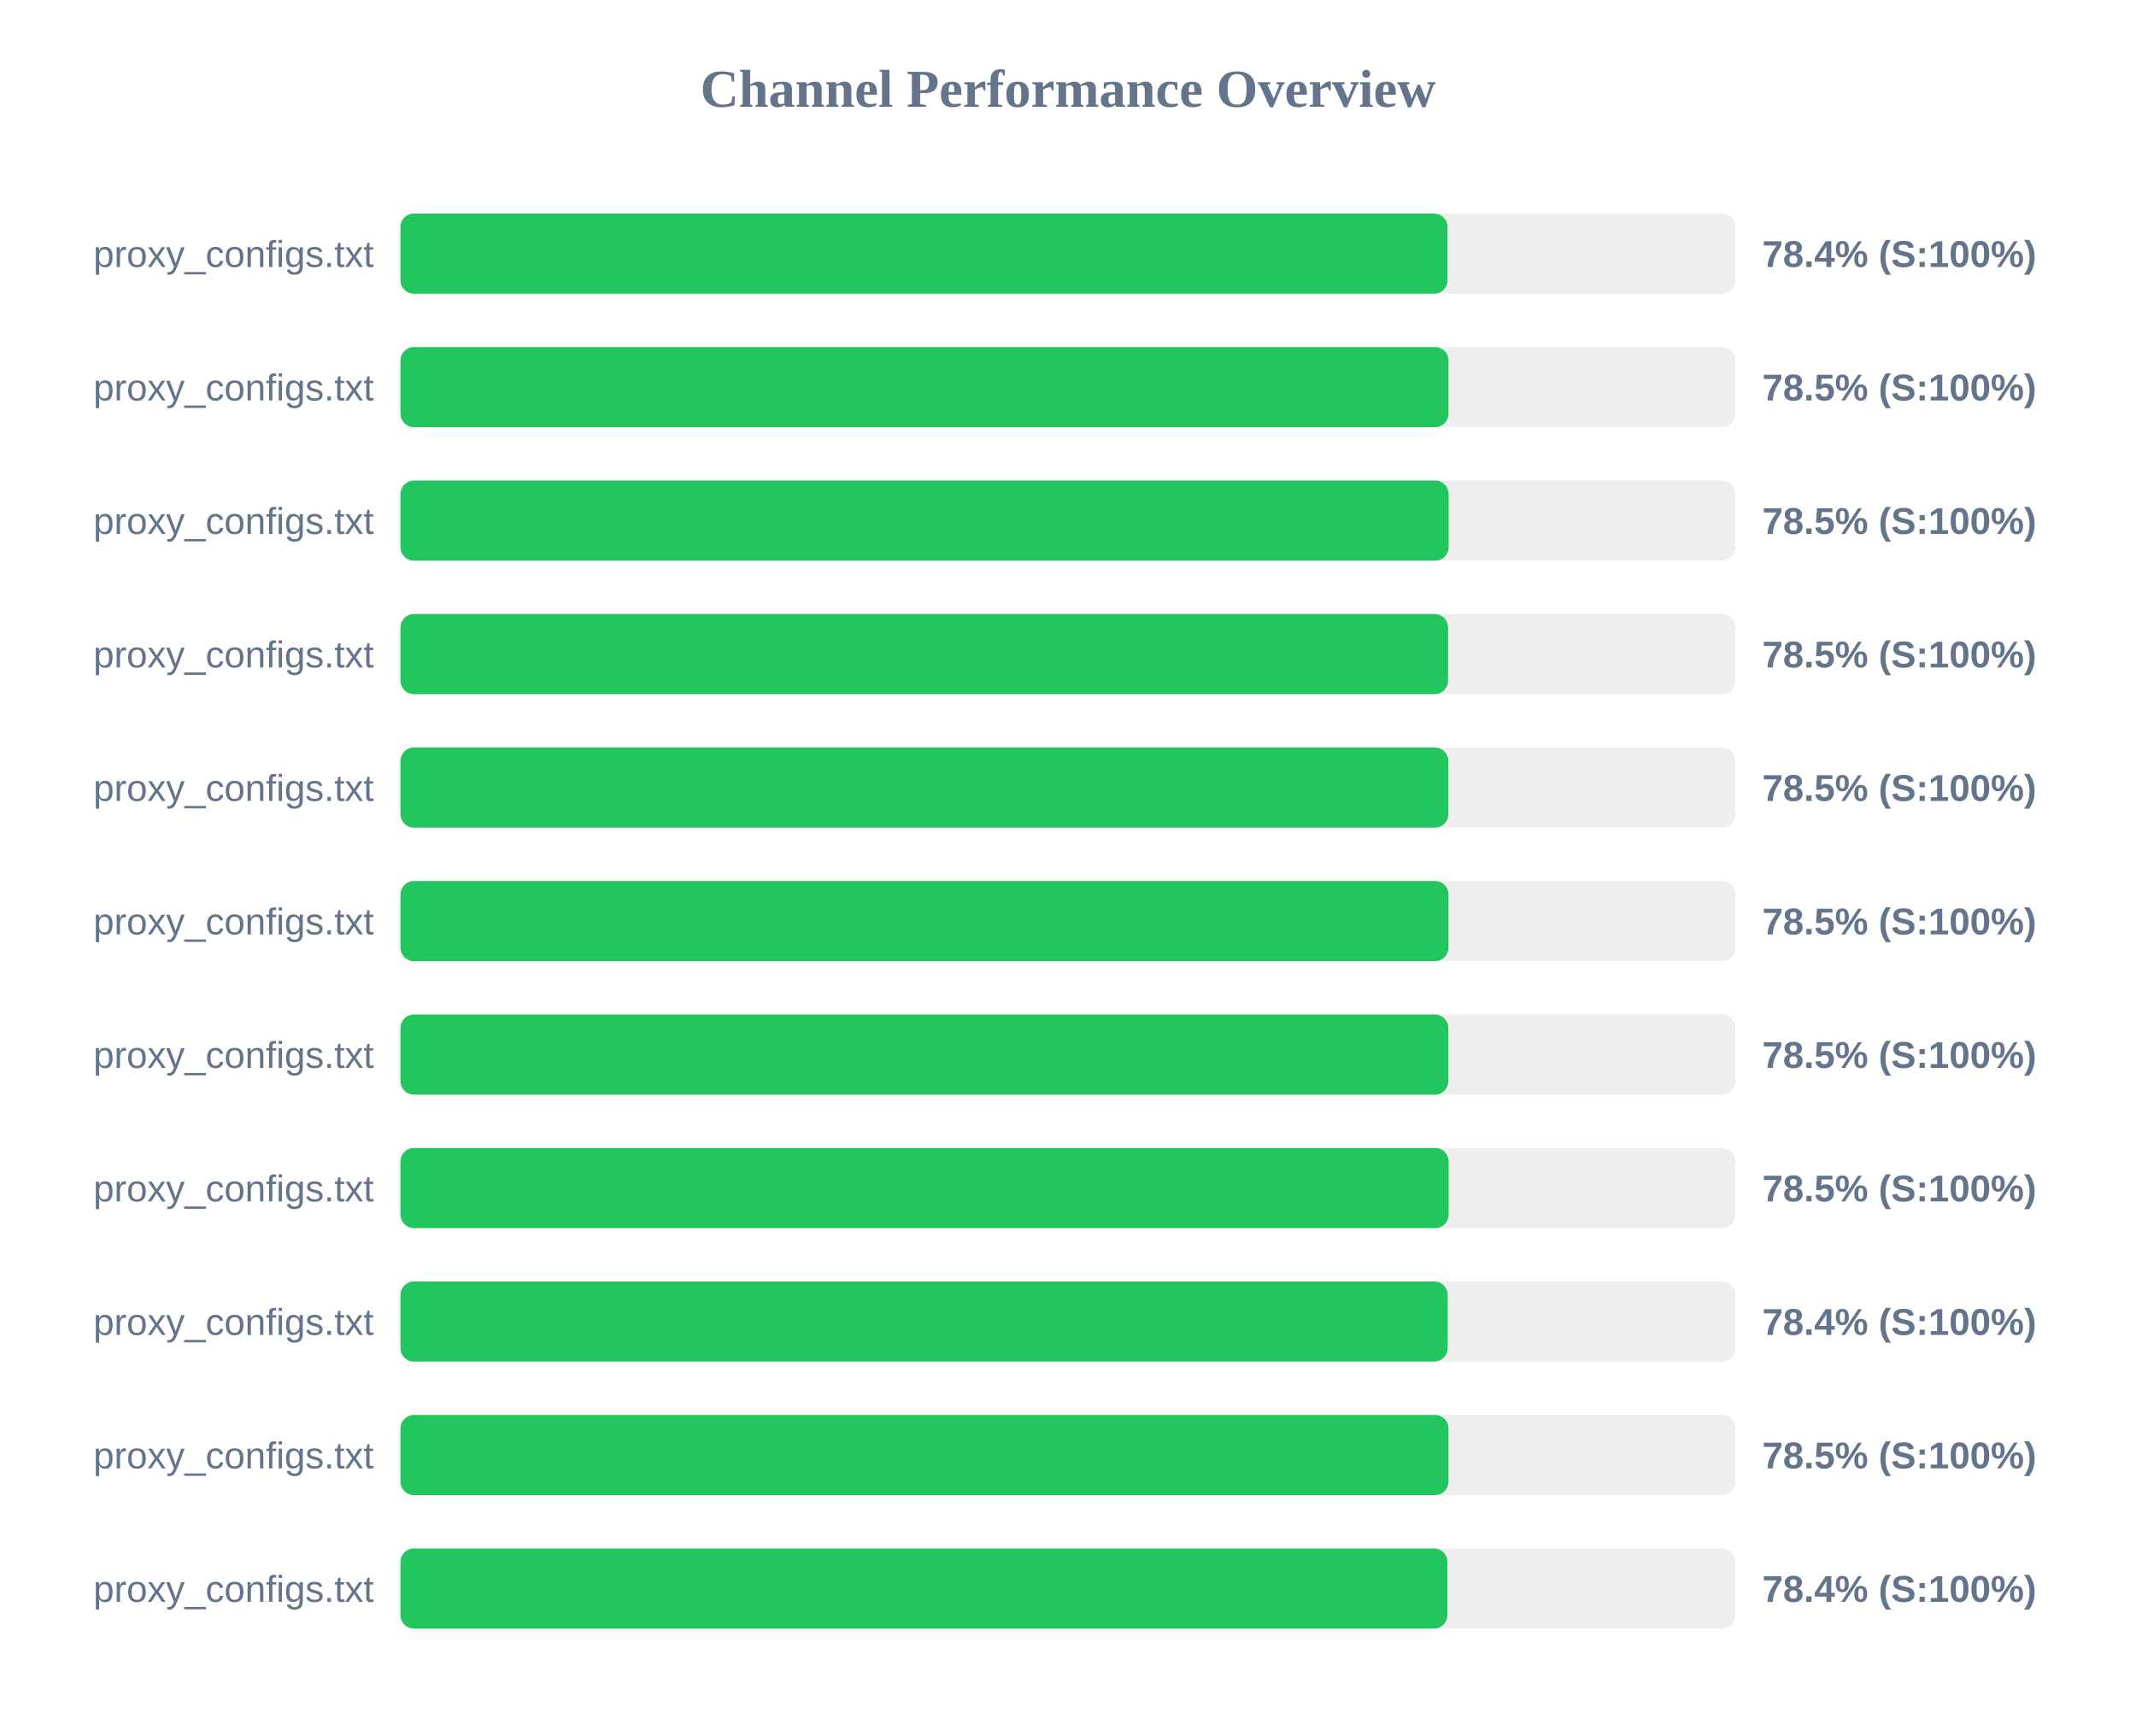
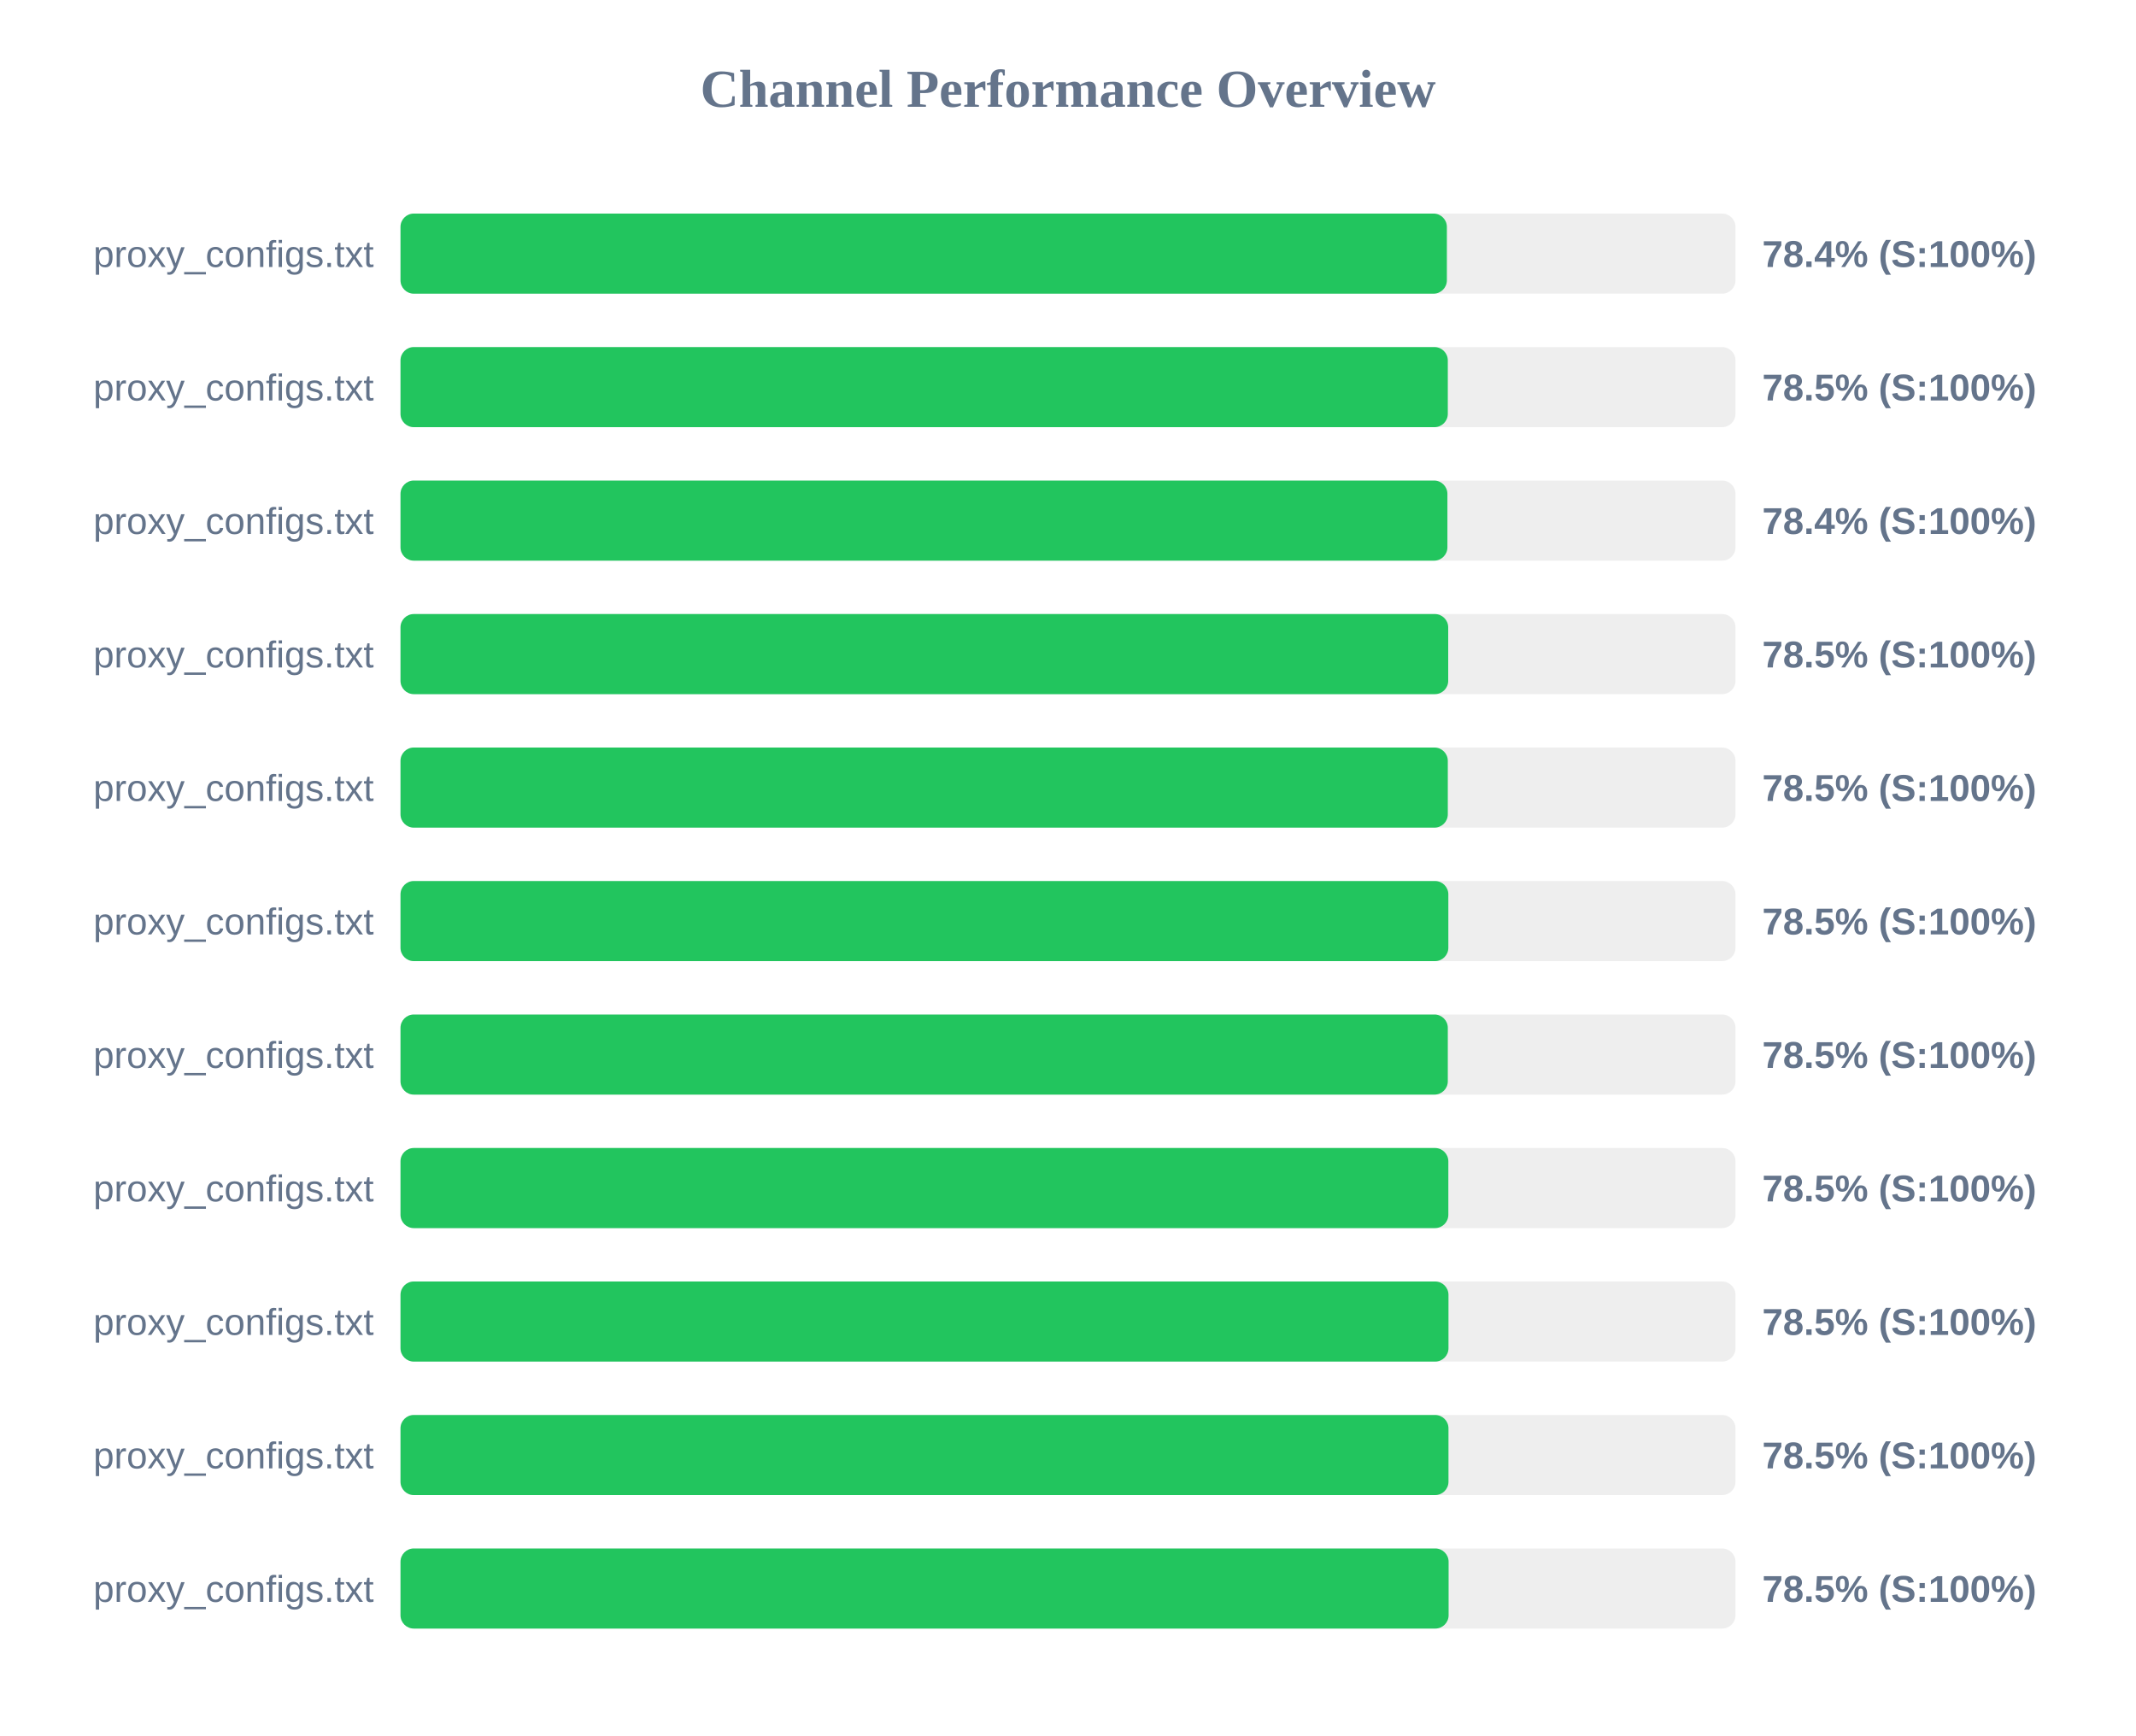
<svg xmlns="http://www.w3.org/2000/svg" width="800" height="650" version="1.1">
  <style>
        .row { font: 14px Arial; fill: #64748b; }
        .score { font: bold 14px Arial; fill: #64748b; }
    </style>
  <text x="400" y="40" text-anchor="middle" font-size="20px" font-weight="bold" fill="#64748b">Channel Performance Overview</text>
  <rect x="150" y="80" width="500" height="30" fill="#eee" rx="5" />
-   <rect x="150" y="80" width="392.15" height="30" fill="#22c55e" rx="5" />
+   <rect x="150" y="80" width="391.9" height="30" fill="#22c55e" rx="5" />
  <text x="140" y="100" text-anchor="end" class="row">proxy_configs.txt</text>
  <text x="660" y="100" text-anchor="start" class="score">78.4% (S:100%)</text>
  <rect x="150" y="130" width="500" height="30" fill="#eee" rx="5" />
-   <rect x="150" y="130" width="392.5" height="30" fill="#22c55e" rx="5" />
+   <rect x="150" y="130" width="392.25" height="30" fill="#22c55e" rx="5" />
  <text x="140" y="150" text-anchor="end" class="row">proxy_configs.txt</text>
  <text x="660" y="150" text-anchor="start" class="score">78.5% (S:100%)</text>
  <rect x="150" y="180" width="500" height="30" fill="#eee" rx="5" />
-   <rect x="150" y="180" width="392.55" height="30" fill="#22c55e" rx="5" />
+   <rect x="150" y="180" width="392.1" height="30" fill="#22c55e" rx="5" />
  <text x="140" y="200" text-anchor="end" class="row">proxy_configs.txt</text>
-   <text x="660" y="200" text-anchor="start" class="score">78.5% (S:100%)</text>
+   <text x="660" y="200" text-anchor="start" class="score">78.4% (S:100%)</text>
  <rect x="150" y="230" width="500" height="30" fill="#eee" rx="5" />
-   <rect x="150" y="230" width="392.35" height="30" fill="#22c55e" rx="5" />
+   <rect x="150" y="230" width="392.4" height="30" fill="#22c55e" rx="5" />
  <text x="140" y="250" text-anchor="end" class="row">proxy_configs.txt</text>
  <text x="660" y="250" text-anchor="start" class="score">78.5% (S:100%)</text>
  <rect x="150" y="280" width="500" height="30" fill="#eee" rx="5" />
-   <rect x="150" y="280" width="392.45" height="30" fill="#22c55e" rx="5" />
+   <rect x="150" y="280" width="392.25" height="30" fill="#22c55e" rx="5" />
  <text x="140" y="300" text-anchor="end" class="row">proxy_configs.txt</text>
  <text x="660" y="300" text-anchor="start" class="score">78.5% (S:100%)</text>
  <rect x="150" y="330" width="500" height="30" fill="#eee" rx="5" />
-   <rect x="150" y="330" width="392.5" height="30" fill="#22c55e" rx="5" />
+   <rect x="150" y="330" width="392.45" height="30" fill="#22c55e" rx="5" />
  <text x="140" y="350" text-anchor="end" class="row">proxy_configs.txt</text>
  <text x="660" y="350" text-anchor="start" class="score">78.5% (S:100%)</text>
  <rect x="150" y="380" width="500" height="30" fill="#eee" rx="5" />
-   <rect x="150" y="380" width="392.45" height="30" fill="#22c55e" rx="5" />
+   <rect x="150" y="380" width="392.25" height="30" fill="#22c55e" rx="5" />
  <text x="140" y="400" text-anchor="end" class="row">proxy_configs.txt</text>
  <text x="660" y="400" text-anchor="start" class="score">78.5% (S:100%)</text>
  <rect x="150" y="430" width="500" height="30" fill="#eee" rx="5" />
-   <rect x="150" y="430" width="392.55" height="30" fill="#22c55e" rx="5" />
+   <rect x="150" y="430" width="392.45" height="30" fill="#22c55e" rx="5" />
  <text x="140" y="450" text-anchor="end" class="row">proxy_configs.txt</text>
  <text x="660" y="450" text-anchor="start" class="score">78.5% (S:100%)</text>
  <rect x="150" y="480" width="500" height="30" fill="#eee" rx="5" />
-   <rect x="150" y="480" width="392.2" height="30" fill="#22c55e" rx="5" />
+   <rect x="150" y="480" width="392.5" height="30" fill="#22c55e" rx="5" />
  <text x="140" y="500" text-anchor="end" class="row">proxy_configs.txt</text>
-   <text x="660" y="500" text-anchor="start" class="score">78.4% (S:100%)</text>
+   <text x="660" y="500" text-anchor="start" class="score">78.5% (S:100%)</text>
  <rect x="150" y="530" width="500" height="30" fill="#eee" rx="5" />
  <rect x="150" y="530" width="392.5" height="30" fill="#22c55e" rx="5" />
  <text x="140" y="550" text-anchor="end" class="row">proxy_configs.txt</text>
  <text x="660" y="550" text-anchor="start" class="score">78.5% (S:100%)</text>
  <rect x="150" y="580" width="500" height="30" fill="#eee" rx="5" />
-   <rect x="150" y="580" width="392.1" height="30" fill="#22c55e" rx="5" />
+   <rect x="150" y="580" width="392.55" height="30" fill="#22c55e" rx="5" />
  <text x="140" y="600" text-anchor="end" class="row">proxy_configs.txt</text>
-   <text x="660" y="600" text-anchor="start" class="score">78.4% (S:100%)</text>
+   <text x="660" y="600" text-anchor="start" class="score">78.5% (S:100%)</text>
</svg>
